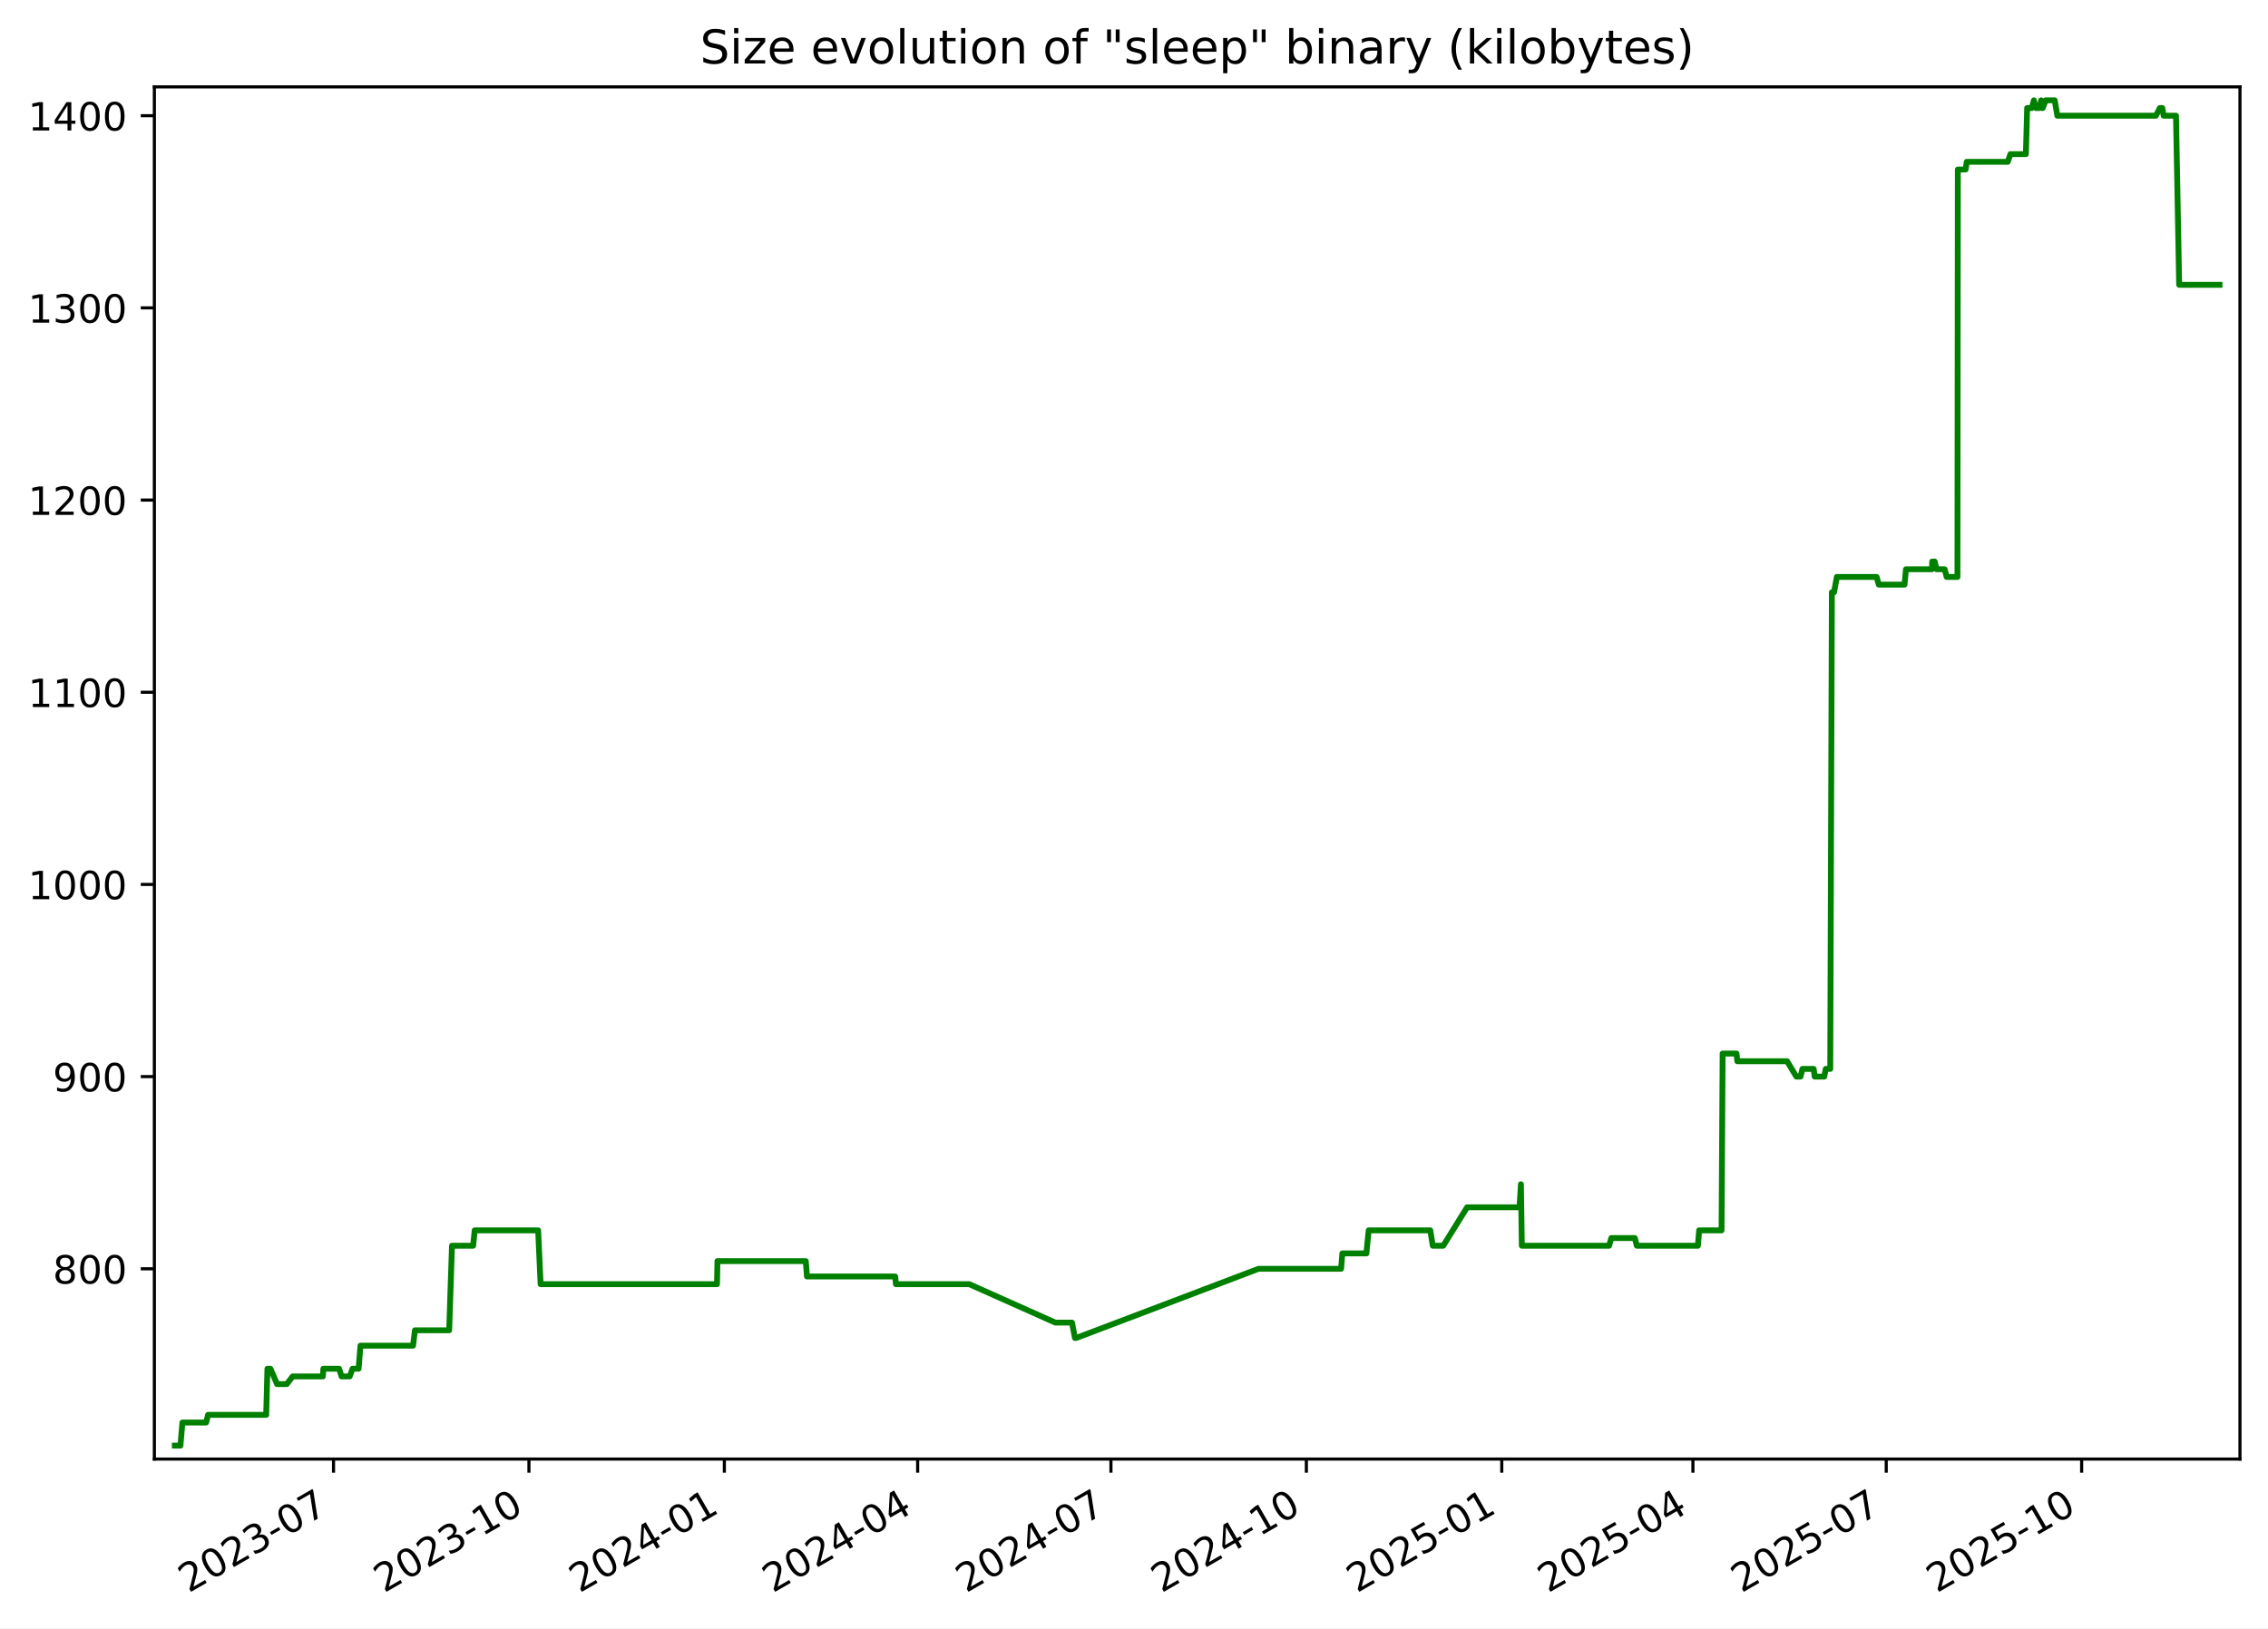
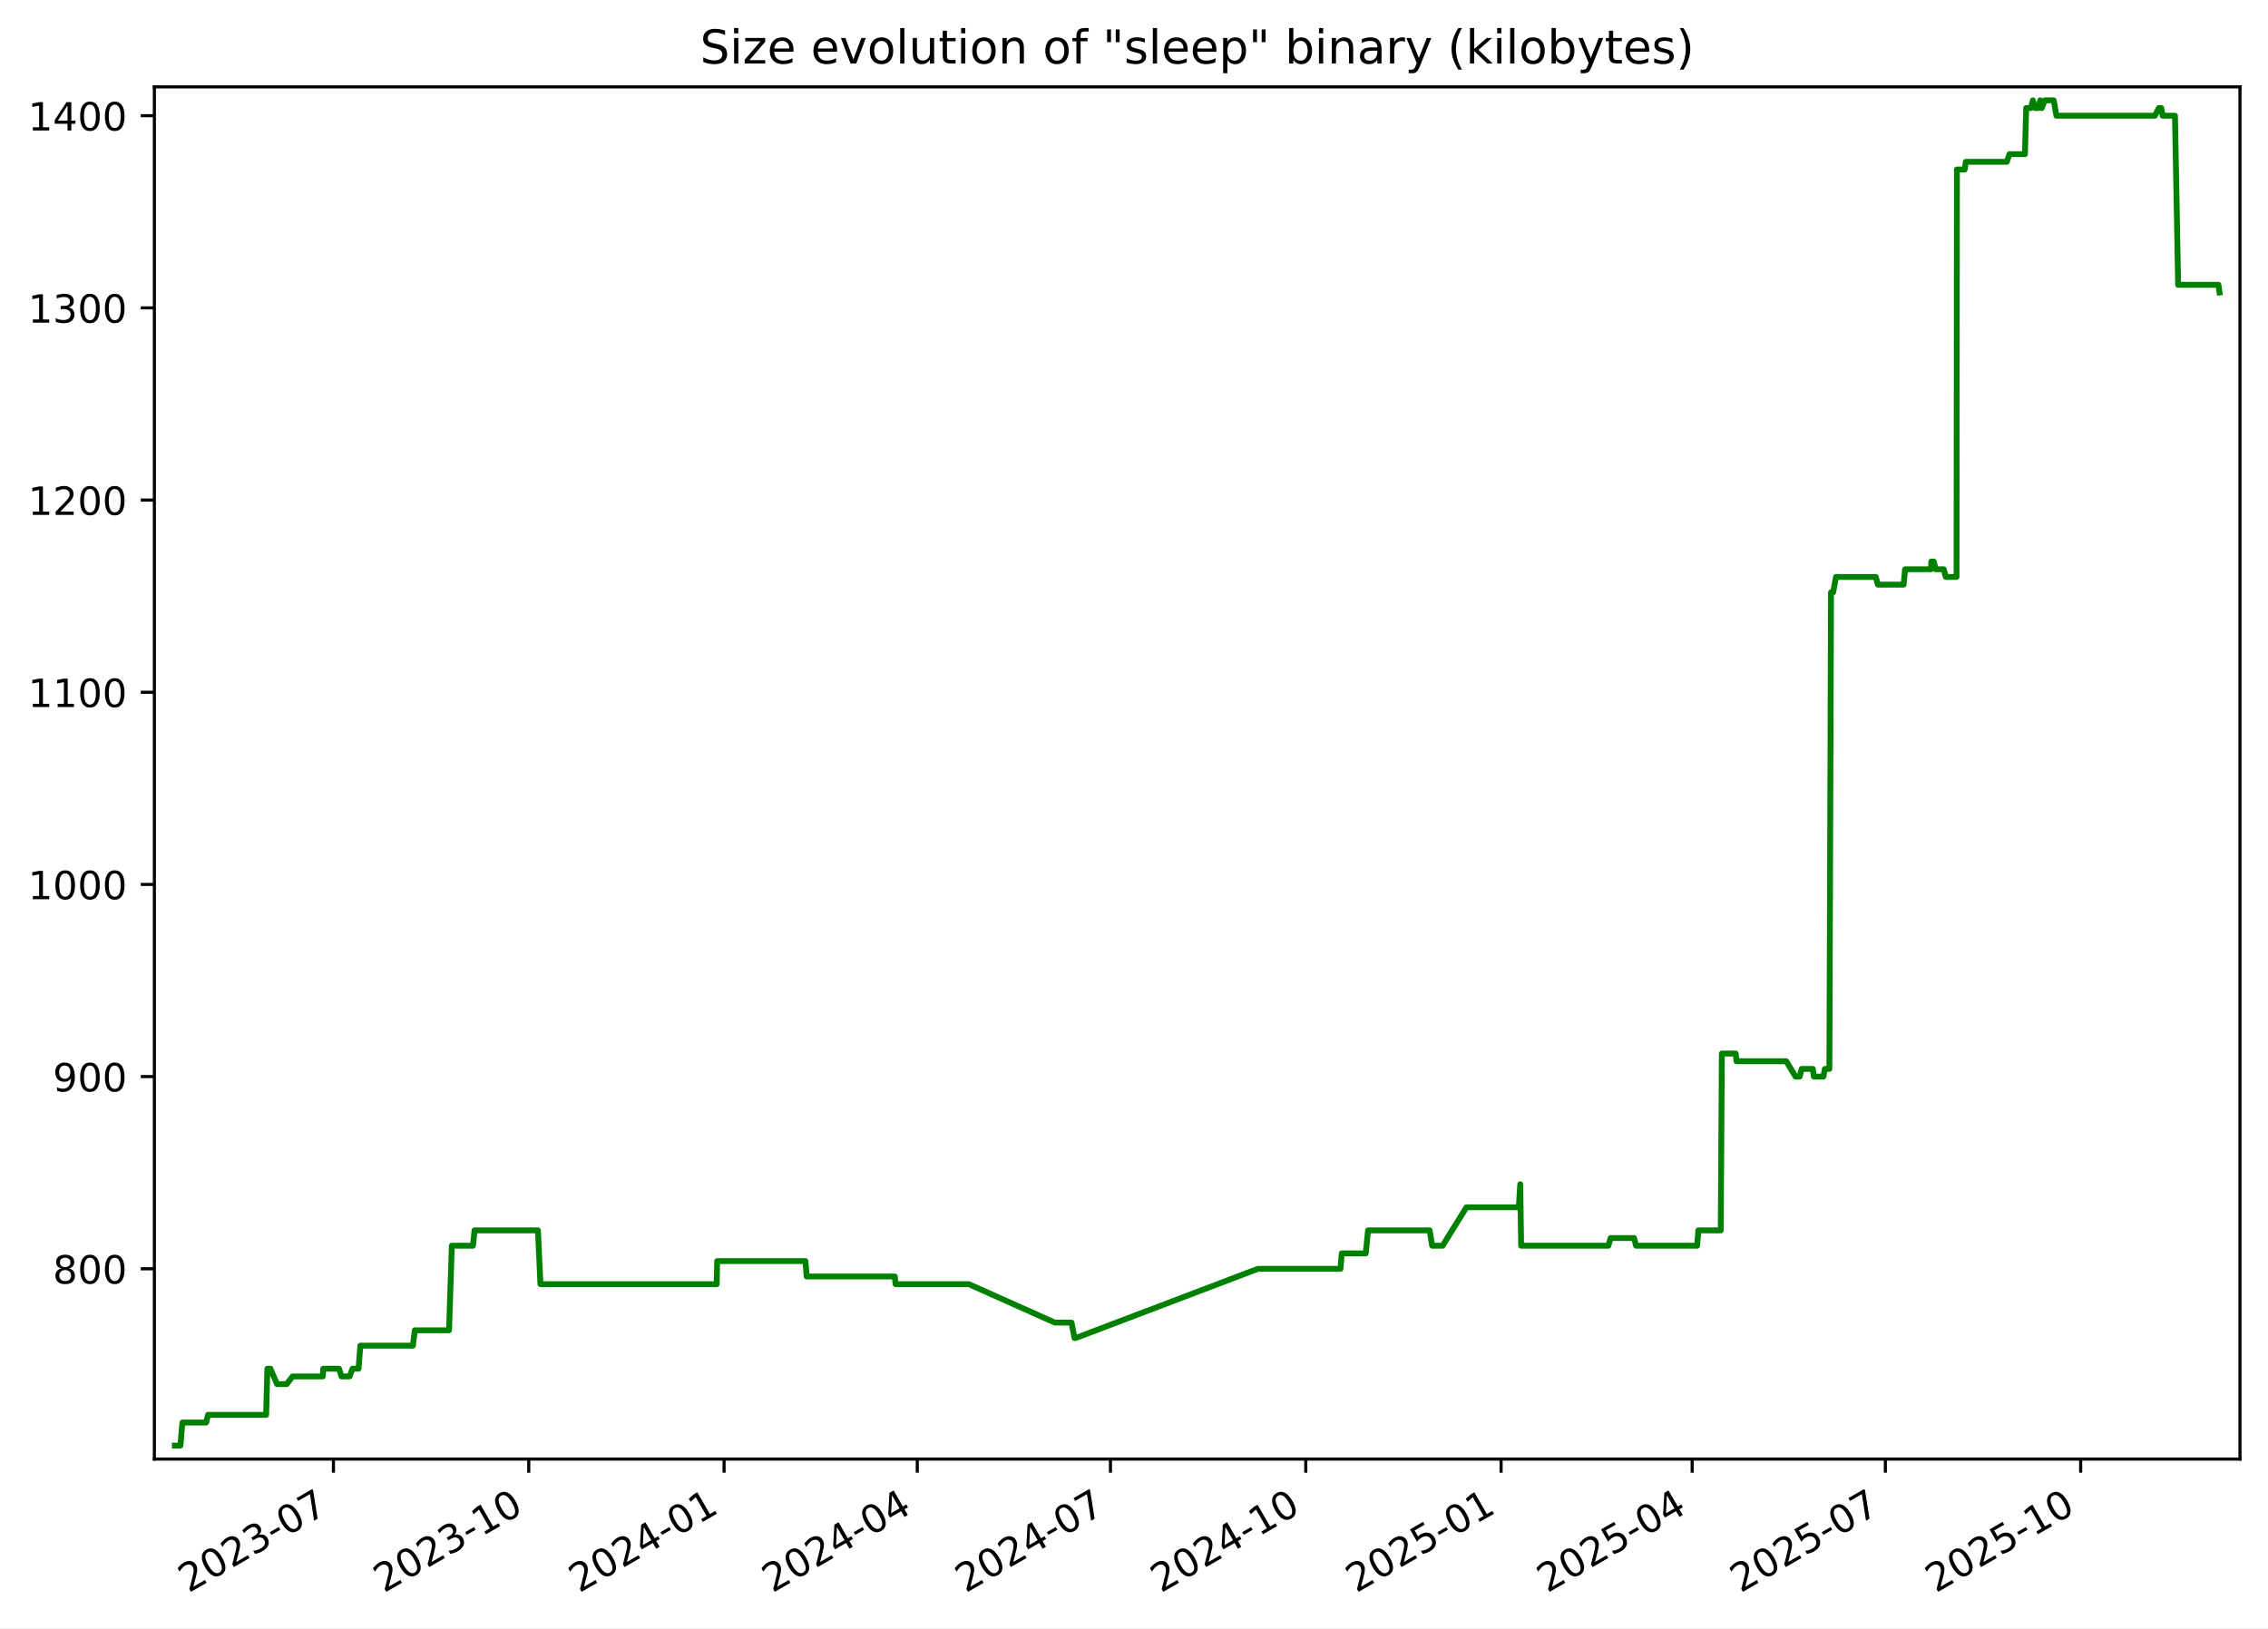
<svg xmlns="http://www.w3.org/2000/svg" xmlns:xlink="http://www.w3.org/1999/xlink" width="582.53pt" height="418.303pt" viewBox="0 0 582.53 418.303" version="1.1">
  <defs>
    <style type="text/css">*{stroke-linejoin: round; stroke-linecap: butt}</style>
  </defs>
  <g id="figure_1">
    <g id="patch_1">
      <path d="M -0 418.303  L 582.53 418.303  L 582.53 0  L -0 0  z " style="fill: #ffffff" />
    </g>
    <g id="axes_1">
      <g id="patch_2">
        <path d="M 39.65 374.83  L 575.33 374.83  L 575.33 22.318  L 39.65 22.318  z " style="fill: #ffffff" />
      </g>
      <g id="matplotlib.axis_1">
        <g id="xtick_1">
          <g id="line2d_1">
            <defs>
-               <path id="m6ef46c3eca" d="M 0 0  L 0 3.5  " style="stroke: #000000; stroke-width: 0.8" />
+               <path id="m13fbb67730" d="M 0 0  L 0 3.5  " style="stroke: #000000; stroke-width: 0.8" />
            </defs>
            <g>
-               <use xlink:href="#m6ef46c3eca" x="85.666" y="374.83" style="stroke: #000000; stroke-width: 0.8" />
+               <use xlink:href="#m13fbb67730" x="85.645" y="374.83" style="stroke: #000000; stroke-width: 0.8" />
            </g>
          </g>
          <g id="text_1">
-             <g transform="translate(48.4416 409.302) rotate(-30) scale(0.1 -0.1)">
+             <g transform="translate(48.42068 409.302) rotate(-30) scale(0.1 -0.1)">
              <defs>
                <path id="DejaVuSans-32" d="M 1228 531  L 3431 531  L 3431 0  L 469 0  L 469 531  Q 828 903 1448 1529  Q 2069 2156 2228 2338  Q 2531 2678 2651 2914  Q 2772 3150 2772 3378  Q 2772 3750 2511 3984  Q 2250 4219 1831 4219  Q 1534 4219 1204 4116  Q 875 4013 500 3803  L 500 4441  Q 881 4594 1212 4672  Q 1544 4750 1819 4750  Q 2544 4750 2975 4387  Q 3406 4025 3406 3419  Q 3406 3131 3298 2873  Q 3191 2616 2906 2266  Q 2828 2175 2409 1742  Q 1991 1309 1228 531  z " transform="scale(0.015625)" />
                <path id="DejaVuSans-30" d="M 2034 4250  Q 1547 4250 1301 3770  Q 1056 3291 1056 2328  Q 1056 1369 1301 889  Q 1547 409 2034 409  Q 2525 409 2770 889  Q 3016 1369 3016 2328  Q 3016 3291 2770 3770  Q 2525 4250 2034 4250  z M 2034 4750  Q 2819 4750 3233 4129  Q 3647 3509 3647 2328  Q 3647 1150 3233 529  Q 2819 -91 2034 -91  Q 1250 -91 836 529  Q 422 1150 422 2328  Q 422 3509 836 4129  Q 1250 4750 2034 4750  z " transform="scale(0.015625)" />
                <path id="DejaVuSans-33" d="M 2597 2516  Q 3050 2419 3304 2112  Q 3559 1806 3559 1356  Q 3559 666 3084 287  Q 2609 -91 1734 -91  Q 1441 -91 1130 -33  Q 819 25 488 141  L 488 750  Q 750 597 1062 519  Q 1375 441 1716 441  Q 2309 441 2620 675  Q 2931 909 2931 1356  Q 2931 1769 2642 2001  Q 2353 2234 1838 2234  L 1294 2234  L 1294 2753  L 1863 2753  Q 2328 2753 2575 2939  Q 2822 3125 2822 3475  Q 2822 3834 2567 4026  Q 2313 4219 1838 4219  Q 1578 4219 1281 4162  Q 984 4106 628 3988  L 628 4550  Q 988 4650 1302 4700  Q 1616 4750 1894 4750  Q 2613 4750 3031 4423  Q 3450 4097 3450 3541  Q 3450 3153 3228 2886  Q 3006 2619 2597 2516  z " transform="scale(0.015625)" />
                <path id="DejaVuSans-2d" d="M 313 2009  L 1997 2009  L 1997 1497  L 313 1497  L 313 2009  z " transform="scale(0.015625)" />
                <path id="DejaVuSans-37" d="M 525 4666  L 3525 4666  L 3525 4397  L 1831 0  L 1172 0  L 2766 4134  L 525 4134  L 525 4666  z " transform="scale(0.015625)" />
              </defs>
              <use xlink:href="#DejaVuSans-32" />
              <use xlink:href="#DejaVuSans-30" x="63.623" />
              <use xlink:href="#DejaVuSans-32" x="127.246" />
              <use xlink:href="#DejaVuSans-33" x="190.869" />
              <use xlink:href="#DejaVuSans-2d" x="254.492" />
              <use xlink:href="#DejaVuSans-30" x="290.576" />
              <use xlink:href="#DejaVuSans-37" x="354.199" />
            </g>
          </g>
        </g>
        <g id="xtick_2">
          <g id="line2d_2">
            <g>
-               <use xlink:href="#m6ef46c3eca" x="135.858" y="374.83" style="stroke: #000000; stroke-width: 0.8" />
+               <use xlink:href="#m13fbb67730" x="135.811" y="374.83" style="stroke: #000000; stroke-width: 0.8" />
            </g>
          </g>
          <g id="text_2">
-             <g transform="translate(98.63323 409.302) rotate(-30) scale(0.1 -0.1)">
+             <g transform="translate(98.58656 409.302) rotate(-30) scale(0.1 -0.1)">
              <defs>
                <path id="DejaVuSans-31" d="M 794 531  L 1825 531  L 1825 4091  L 703 3866  L 703 4441  L 1819 4666  L 2450 4666  L 2450 531  L 3481 531  L 3481 0  L 794 0  L 794 531  z " transform="scale(0.015625)" />
              </defs>
              <use xlink:href="#DejaVuSans-32" />
              <use xlink:href="#DejaVuSans-30" x="63.623" />
              <use xlink:href="#DejaVuSans-32" x="127.246" />
              <use xlink:href="#DejaVuSans-33" x="190.869" />
              <use xlink:href="#DejaVuSans-2d" x="254.492" />
              <use xlink:href="#DejaVuSans-31" x="290.576" />
              <use xlink:href="#DejaVuSans-30" x="354.199" />
            </g>
          </g>
        </g>
        <g id="xtick_3">
          <g id="line2d_3">
            <g>
-               <use xlink:href="#m6ef46c3eca" x="186.05" y="374.83" style="stroke: #000000; stroke-width: 0.8" />
+               <use xlink:href="#m13fbb67730" x="185.977" y="374.83" style="stroke: #000000; stroke-width: 0.8" />
            </g>
          </g>
          <g id="text_3">
-             <g transform="translate(148.8249 409.302) rotate(-30) scale(0.1 -0.1)">
+             <g transform="translate(148.7524 409.302) rotate(-30) scale(0.1 -0.1)">
              <defs>
                <path id="DejaVuSans-34" d="M 2419 4116  L 825 1625  L 2419 1625  L 2419 4116  z M 2253 4666  L 3047 4666  L 3047 1625  L 3713 1625  L 3713 1100  L 3047 1100  L 3047 0  L 2419 0  L 2419 1100  L 313 1100  L 313 1709  L 2253 4666  z " transform="scale(0.015625)" />
              </defs>
              <use xlink:href="#DejaVuSans-32" />
              <use xlink:href="#DejaVuSans-30" x="63.623" />
              <use xlink:href="#DejaVuSans-32" x="127.246" />
              <use xlink:href="#DejaVuSans-34" x="190.869" />
              <use xlink:href="#DejaVuSans-2d" x="254.492" />
              <use xlink:href="#DejaVuSans-30" x="290.576" />
              <use xlink:href="#DejaVuSans-31" x="354.199" />
            </g>
          </g>
        </g>
        <g id="xtick_4">
          <g id="line2d_4">
            <g>
-               <use xlink:href="#m6ef46c3eca" x="235.696" y="374.83" style="stroke: #000000; stroke-width: 0.8" />
+               <use xlink:href="#m13fbb67730" x="235.598" y="374.83" style="stroke: #000000; stroke-width: 0.8" />
            </g>
          </g>
          <g id="text_4">
-             <g transform="translate(198.4709 409.302) rotate(-30) scale(0.1 -0.1)">
+             <g transform="translate(198.373 409.302) rotate(-30) scale(0.1 -0.1)">
              <use xlink:href="#DejaVuSans-32" />
              <use xlink:href="#DejaVuSans-30" x="63.623" />
              <use xlink:href="#DejaVuSans-32" x="127.246" />
              <use xlink:href="#DejaVuSans-34" x="190.869" />
              <use xlink:href="#DejaVuSans-2d" x="254.492" />
              <use xlink:href="#DejaVuSans-30" x="290.576" />
              <use xlink:href="#DejaVuSans-34" x="354.199" />
            </g>
          </g>
        </g>
        <g id="xtick_5">
          <g id="line2d_5">
            <g>
-               <use xlink:href="#m6ef46c3eca" x="285.342" y="374.83" style="stroke: #000000; stroke-width: 0.8" />
+               <use xlink:href="#m13fbb67730" x="285.218" y="374.83" style="stroke: #000000; stroke-width: 0.8" />
            </g>
          </g>
          <g id="text_5">
-             <g transform="translate(248.117 409.302) rotate(-30) scale(0.1 -0.1)">
+             <g transform="translate(247.9936 409.302) rotate(-30) scale(0.1 -0.1)">
              <use xlink:href="#DejaVuSans-32" />
              <use xlink:href="#DejaVuSans-30" x="63.623" />
              <use xlink:href="#DejaVuSans-32" x="127.246" />
              <use xlink:href="#DejaVuSans-34" x="190.869" />
              <use xlink:href="#DejaVuSans-2d" x="254.492" />
              <use xlink:href="#DejaVuSans-30" x="290.576" />
              <use xlink:href="#DejaVuSans-37" x="354.199" />
            </g>
          </g>
        </g>
        <g id="xtick_6">
          <g id="line2d_6">
            <g>
-               <use xlink:href="#m6ef46c3eca" x="335.533" y="374.83" style="stroke: #000000; stroke-width: 0.8" />
+               <use xlink:href="#m13fbb67730" x="335.384" y="374.83" style="stroke: #000000; stroke-width: 0.8" />
            </g>
          </g>
          <g id="text_6">
-             <g transform="translate(298.3087 409.302) rotate(-30) scale(0.1 -0.1)">
+             <g transform="translate(298.1595 409.302) rotate(-30) scale(0.1 -0.1)">
              <use xlink:href="#DejaVuSans-32" />
              <use xlink:href="#DejaVuSans-30" x="63.623" />
              <use xlink:href="#DejaVuSans-32" x="127.246" />
              <use xlink:href="#DejaVuSans-34" x="190.869" />
              <use xlink:href="#DejaVuSans-2d" x="254.492" />
              <use xlink:href="#DejaVuSans-31" x="290.576" />
              <use xlink:href="#DejaVuSans-30" x="354.199" />
            </g>
          </g>
        </g>
        <g id="xtick_7">
          <g id="line2d_7">
            <g>
-               <use xlink:href="#m6ef46c3eca" x="385.725" y="374.83" style="stroke: #000000; stroke-width: 0.8" />
+               <use xlink:href="#m13fbb67730" x="385.55" y="374.83" style="stroke: #000000; stroke-width: 0.8" />
            </g>
          </g>
          <g id="text_7">
-             <g transform="translate(348.5003 409.302) rotate(-30) scale(0.1 -0.1)">
+             <g transform="translate(348.3254 409.302) rotate(-30) scale(0.1 -0.1)">
              <defs>
                <path id="DejaVuSans-35" d="M 691 4666  L 3169 4666  L 3169 4134  L 1269 4134  L 1269 2991  Q 1406 3038 1543 3061  Q 1681 3084 1819 3084  Q 2600 3084 3056 2656  Q 3513 2228 3513 1497  Q 3513 744 3044 326  Q 2575 -91 1722 -91  Q 1428 -91 1123 -41  Q 819 9 494 109  L 494 744  Q 775 591 1075 516  Q 1375 441 1709 441  Q 2250 441 2565 725  Q 2881 1009 2881 1497  Q 2881 1984 2565 2268  Q 2250 2553 1709 2553  Q 1456 2553 1204 2497  Q 953 2441 691 2322  L 691 4666  z " transform="scale(0.015625)" />
              </defs>
              <use xlink:href="#DejaVuSans-32" />
              <use xlink:href="#DejaVuSans-30" x="63.623" />
              <use xlink:href="#DejaVuSans-32" x="127.246" />
              <use xlink:href="#DejaVuSans-35" x="190.869" />
              <use xlink:href="#DejaVuSans-2d" x="254.492" />
              <use xlink:href="#DejaVuSans-30" x="290.576" />
              <use xlink:href="#DejaVuSans-31" x="354.199" />
            </g>
          </g>
        </g>
        <g id="xtick_8">
          <g id="line2d_8">
            <g>
-               <use xlink:href="#m6ef46c3eca" x="434.826" y="374.83" style="stroke: #000000; stroke-width: 0.8" />
+               <use xlink:href="#m13fbb67730" x="434.626" y="374.83" style="stroke: #000000; stroke-width: 0.8" />
            </g>
          </g>
          <g id="text_8">
-             <g transform="translate(397.6008 409.302) rotate(-30) scale(0.1 -0.1)">
+             <g transform="translate(397.4007 409.302) rotate(-30) scale(0.1 -0.1)">
              <use xlink:href="#DejaVuSans-32" />
              <use xlink:href="#DejaVuSans-30" x="63.623" />
              <use xlink:href="#DejaVuSans-32" x="127.246" />
              <use xlink:href="#DejaVuSans-35" x="190.869" />
              <use xlink:href="#DejaVuSans-2d" x="254.492" />
              <use xlink:href="#DejaVuSans-30" x="290.576" />
              <use xlink:href="#DejaVuSans-34" x="354.199" />
            </g>
          </g>
        </g>
        <g id="xtick_9">
          <g id="line2d_9">
            <g>
-               <use xlink:href="#m6ef46c3eca" x="484.472" y="374.83" style="stroke: #000000; stroke-width: 0.8" />
+               <use xlink:href="#m13fbb67730" x="484.246" y="374.83" style="stroke: #000000; stroke-width: 0.8" />
            </g>
          </g>
          <g id="text_9">
-             <g transform="translate(447.2469 409.302) rotate(-30) scale(0.1 -0.1)">
+             <g transform="translate(447.0213 409.302) rotate(-30) scale(0.1 -0.1)">
              <use xlink:href="#DejaVuSans-32" />
              <use xlink:href="#DejaVuSans-30" x="63.623" />
              <use xlink:href="#DejaVuSans-32" x="127.246" />
              <use xlink:href="#DejaVuSans-35" x="190.869" />
              <use xlink:href="#DejaVuSans-2d" x="254.492" />
              <use xlink:href="#DejaVuSans-30" x="290.576" />
              <use xlink:href="#DejaVuSans-37" x="354.199" />
            </g>
          </g>
        </g>
        <g id="xtick_10">
          <g id="line2d_10">
            <g>
-               <use xlink:href="#m6ef46c3eca" x="534.663" y="374.83" style="stroke: #000000; stroke-width: 0.8" />
+               <use xlink:href="#m13fbb67730" x="534.412" y="374.83" style="stroke: #000000; stroke-width: 0.8" />
            </g>
          </g>
          <g id="text_10">
-             <g transform="translate(497.4385 409.302) rotate(-30) scale(0.1 -0.1)">
+             <g transform="translate(497.1872 409.302) rotate(-30) scale(0.1 -0.1)">
              <use xlink:href="#DejaVuSans-32" />
              <use xlink:href="#DejaVuSans-30" x="63.623" />
              <use xlink:href="#DejaVuSans-32" x="127.246" />
              <use xlink:href="#DejaVuSans-35" x="190.869" />
              <use xlink:href="#DejaVuSans-2d" x="254.492" />
              <use xlink:href="#DejaVuSans-31" x="290.576" />
              <use xlink:href="#DejaVuSans-30" x="354.199" />
            </g>
          </g>
        </g>
      </g>
      <g id="matplotlib.axis_2">
        <g id="ytick_1">
          <g id="line2d_11">
            <defs>
-               <path id="m89d70929d3" d="M 0 0  L -3.5 0  " style="stroke: #000000; stroke-width: 0.8" />
+               <path id="mdae2f6e51b" d="M 0 0  L -3.5 0  " style="stroke: #000000; stroke-width: 0.8" />
            </defs>
            <g>
-               <use xlink:href="#m89d70929d3" x="39.65" y="325.952" style="stroke: #000000; stroke-width: 0.8" />
+               <use xlink:href="#mdae2f6e51b" x="39.65" y="325.952" style="stroke: #000000; stroke-width: 0.8" />
            </g>
          </g>
          <g id="text_11">
            <g transform="translate(13.5625 329.7516) scale(0.1 -0.1)">
              <defs>
                <path id="DejaVuSans-38" d="M 2034 2216  Q 1584 2216 1326 1975  Q 1069 1734 1069 1313  Q 1069 891 1326 650  Q 1584 409 2034 409  Q 2484 409 2743 651  Q 3003 894 3003 1313  Q 3003 1734 2745 1975  Q 2488 2216 2034 2216  z M 1403 2484  Q 997 2584 770 2862  Q 544 3141 544 3541  Q 544 4100 942 4425  Q 1341 4750 2034 4750  Q 2731 4750 3128 4425  Q 3525 4100 3525 3541  Q 3525 3141 3298 2862  Q 3072 2584 2669 2484  Q 3125 2378 3379 2068  Q 3634 1759 3634 1313  Q 3634 634 3220 271  Q 2806 -91 2034 -91  Q 1263 -91 848 271  Q 434 634 434 1313  Q 434 1759 690 2068  Q 947 2378 1403 2484  z M 1172 3481  Q 1172 3119 1398 2916  Q 1625 2713 2034 2713  Q 2441 2713 2670 2916  Q 2900 3119 2900 3481  Q 2900 3844 2670 4047  Q 2441 4250 2034 4250  Q 1625 4250 1398 4047  Q 1172 3844 1172 3481  z " transform="scale(0.015625)" />
              </defs>
              <use xlink:href="#DejaVuSans-38" />
              <use xlink:href="#DejaVuSans-30" x="63.623" />
              <use xlink:href="#DejaVuSans-30" x="127.246" />
            </g>
          </g>
        </g>
        <g id="ytick_2">
          <g id="line2d_12">
            <g>
-               <use xlink:href="#m89d70929d3" x="39.65" y="276.581" style="stroke: #000000; stroke-width: 0.8" />
+               <use xlink:href="#mdae2f6e51b" x="39.65" y="276.581" style="stroke: #000000; stroke-width: 0.8" />
            </g>
          </g>
          <g id="text_12">
            <g transform="translate(13.5625 280.3802) scale(0.1 -0.1)">
              <defs>
                <path id="DejaVuSans-39" d="M 703 97  L 703 672  Q 941 559 1184 500  Q 1428 441 1663 441  Q 2288 441 2617 861  Q 2947 1281 2994 2138  Q 2813 1869 2534 1725  Q 2256 1581 1919 1581  Q 1219 1581 811 2004  Q 403 2428 403 3163  Q 403 3881 828 4315  Q 1253 4750 1959 4750  Q 2769 4750 3195 4129  Q 3622 3509 3622 2328  Q 3622 1225 3098 567  Q 2575 -91 1691 -91  Q 1453 -91 1209 -44  Q 966 3 703 97  z M 1959 2075  Q 2384 2075 2632 2365  Q 2881 2656 2881 3163  Q 2881 3666 2632 3958  Q 2384 4250 1959 4250  Q 1534 4250 1286 3958  Q 1038 3666 1038 3163  Q 1038 2656 1286 2365  Q 1534 2075 1959 2075  z " transform="scale(0.015625)" />
              </defs>
              <use xlink:href="#DejaVuSans-39" />
              <use xlink:href="#DejaVuSans-30" x="63.623" />
              <use xlink:href="#DejaVuSans-30" x="127.246" />
            </g>
          </g>
        </g>
        <g id="ytick_3">
          <g id="line2d_13">
            <g>
-               <use xlink:href="#m89d70929d3" x="39.65" y="227.21" style="stroke: #000000; stroke-width: 0.8" />
+               <use xlink:href="#mdae2f6e51b" x="39.65" y="227.21" style="stroke: #000000; stroke-width: 0.8" />
            </g>
          </g>
          <g id="text_13">
            <g transform="translate(7.2 231.0088) scale(0.1 -0.1)">
              <use xlink:href="#DejaVuSans-31" />
              <use xlink:href="#DejaVuSans-30" x="63.623" />
              <use xlink:href="#DejaVuSans-30" x="127.246" />
              <use xlink:href="#DejaVuSans-30" x="190.869" />
            </g>
          </g>
        </g>
        <g id="ytick_4">
          <g id="line2d_14">
            <g>
-               <use xlink:href="#m89d70929d3" x="39.65" y="177.838" style="stroke: #000000; stroke-width: 0.8" />
+               <use xlink:href="#mdae2f6e51b" x="39.65" y="177.838" style="stroke: #000000; stroke-width: 0.8" />
            </g>
          </g>
          <g id="text_14">
            <g transform="translate(7.2 181.6373) scale(0.1 -0.1)">
              <use xlink:href="#DejaVuSans-31" />
              <use xlink:href="#DejaVuSans-31" x="63.623" />
              <use xlink:href="#DejaVuSans-30" x="127.246" />
              <use xlink:href="#DejaVuSans-30" x="190.869" />
            </g>
          </g>
        </g>
        <g id="ytick_5">
          <g id="line2d_15">
            <g>
-               <use xlink:href="#m89d70929d3" x="39.65" y="128.467" style="stroke: #000000; stroke-width: 0.8" />
+               <use xlink:href="#mdae2f6e51b" x="39.65" y="128.467" style="stroke: #000000; stroke-width: 0.8" />
            </g>
          </g>
          <g id="text_15">
            <g transform="translate(7.2 132.2659) scale(0.1 -0.1)">
              <use xlink:href="#DejaVuSans-31" />
              <use xlink:href="#DejaVuSans-32" x="63.623" />
              <use xlink:href="#DejaVuSans-30" x="127.246" />
              <use xlink:href="#DejaVuSans-30" x="190.869" />
            </g>
          </g>
        </g>
        <g id="ytick_6">
          <g id="line2d_16">
            <g>
-               <use xlink:href="#m89d70929d3" x="39.65" y="79.095" style="stroke: #000000; stroke-width: 0.8" />
+               <use xlink:href="#mdae2f6e51b" x="39.65" y="79.095" style="stroke: #000000; stroke-width: 0.8" />
            </g>
          </g>
          <g id="text_16">
            <g transform="translate(7.2 82.89449) scale(0.1 -0.1)">
              <use xlink:href="#DejaVuSans-31" />
              <use xlink:href="#DejaVuSans-33" x="63.623" />
              <use xlink:href="#DejaVuSans-30" x="127.246" />
              <use xlink:href="#DejaVuSans-30" x="190.869" />
            </g>
          </g>
        </g>
        <g id="ytick_7">
          <g id="line2d_17">
            <g>
-               <use xlink:href="#m89d70929d3" x="39.65" y="29.724" style="stroke: #000000; stroke-width: 0.8" />
+               <use xlink:href="#mdae2f6e51b" x="39.65" y="29.724" style="stroke: #000000; stroke-width: 0.8" />
            </g>
          </g>
          <g id="text_17">
            <g transform="translate(7.2 33.52306) scale(0.1 -0.1)">
              <use xlink:href="#DejaVuSans-31" />
              <use xlink:href="#DejaVuSans-34" x="63.623" />
              <use xlink:href="#DejaVuSans-30" x="127.246" />
              <use xlink:href="#DejaVuSans-30" x="190.869" />
            </g>
          </g>
        </g>
      </g>
      <g id="line2d_18">
-         <path d="M 44.902 371.374  L 46.346 371.374  L 46.851 365.45  L 52.948 365.45  L 53.439 363.475  L 68.368 363.475  L 68.688 351.626  L 69.467 351.626  L 71.168 355.575  L 73.653 355.575  L 75.168 353.6  L 82.925 353.6  L 83.049 351.626  L 87.096 351.626  L 87.729 353.6  L 89.82 353.6  L 90.552 351.626  L 92.109 351.626  L 92.584 345.701  L 106.092 345.701  L 106.572 341.751  L 115.371 341.751  L 116.09 320.028  L 121.526 320.028  L 121.927 316.078  L 138.221 316.078  L 138.853 329.902  L 184.156 329.902  L 184.274 323.978  L 206.964 323.978  L 207.27 327.927  L 229.923 327.927  L 230.117 329.902  L 248.943 329.902  L 271.054 339.776  L 275.334 339.776  L 276.102 343.726  L 276.434 343.726  L 323.25 325.952  L 344.457 325.952  L 344.775 322.003  L 350.95 322.003  L 351.54 316.078  L 367.368 316.078  L 368.008 320.028  L 370.695 320.028  L 376.822 310.154  L 390.284 310.154  L 390.647 304.229  L 390.876 320.028  L 413.291 320.028  L 413.864 318.053  L 419.898 318.053  L 420.411 320.028  L 436.102 320.028  L 436.423 316.078  L 442.178 316.078  L 442.455 270.656  L 446.019 270.656  L 446.225 272.631  L 459.006 272.631  L 461.39 276.581  L 462.453 276.581  L 462.955 274.606  L 465.835 274.606  L 466.097 276.581  L 468.544 276.581  L 468.939 274.606  L 470.097 274.606  L 470.511 152.165  L 471.062 152.165  L 471.79 148.215  L 482.001 148.215  L 482.559 150.19  L 489.17 150.19  L 489.545 146.24  L 496.229 146.24  L 496.28 144.266  L 496.917 144.266  L 497.406 146.24  L 499.482 146.24  L 499.998 148.215  L 502.768 148.215  L 502.866 43.548  L 504.863 43.548  L 505.151 41.573  L 515.691 41.573  L 516.371 39.598  L 520.344 39.598  L 520.668 27.749  L 521.874 27.749  L 522.393 25.774  L 522.927 27.749  L 523.875 27.749  L 524.256 25.774  L 524.506 27.749  L 524.671 27.749  L 525.433 25.774  L 527.748 25.774  L 528.425 29.724  L 553.739 29.724  L 554.752 27.749  L 555.381 27.749  L 555.723 29.724  L 558.899 29.724  L 559.715 73.171  L 570.078 73.171  L 570.078 73.171  " clip-path="url(#pde80d7b02b)" style="fill: none; stroke: #008000; stroke-width: 1.5; stroke-linecap: square" />
+         <path d="M 44.902 371.374  L 46.345 371.374  L 46.85 365.45  L 52.944 365.45  L 53.435 363.475  L 68.356 363.475  L 68.675 351.626  L 69.455 351.626  L 71.154 355.575  L 73.638 355.575  L 75.152 353.6  L 82.906 353.6  L 83.03 351.626  L 87.075 351.626  L 87.707 353.6  L 89.797 353.6  L 90.528 351.626  L 92.085 351.626  L 92.56 345.701  L 106.061 345.701  L 106.54 341.751  L 115.335 341.751  L 116.053 320.028  L 121.487 320.028  L 121.887 316.078  L 138.173 316.078  L 138.805 329.902  L 184.085 329.902  L 184.203 323.978  L 206.881 323.978  L 207.187 327.927  L 229.828 327.927  L 230.022 329.902  L 248.838 329.902  L 270.938 339.776  L 275.216 339.776  L 275.984 343.726  L 276.316 343.726  L 323.107 325.952  L 344.303 325.952  L 344.621 322.003  L 350.793 322.003  L 351.383 316.078  L 367.203 316.078  L 367.843 320.028  L 370.527 320.028  L 376.652 310.154  L 390.106 310.154  L 390.47 304.229  L 390.699 320.028  L 413.102 320.028  L 413.675 318.053  L 419.705 318.053  L 420.218 320.028  L 435.901 320.028  L 436.222 316.078  L 441.974 316.078  L 442.251 270.656  L 445.814 270.656  L 446.019 272.631  L 458.794 272.631  L 461.177 276.581  L 462.239 276.581  L 462.74 274.606  L 465.619 274.606  L 465.881 276.581  L 468.326 276.581  L 468.721 274.606  L 469.878 274.606  L 470.292 152.165  L 470.843 152.165  L 471.571 148.215  L 481.777 148.215  L 482.334 150.19  L 488.942 150.19  L 489.317 146.24  L 495.997 146.24  L 496.049 144.266  L 496.685 144.266  L 497.174 146.24  L 499.249 146.24  L 499.764 148.215  L 502.533 148.215  L 502.631 43.548  L 504.627 43.548  L 504.915 41.573  L 515.449 41.573  L 516.13 39.598  L 520.1 39.598  L 520.424 27.749  L 521.63 27.749  L 522.148 25.774  L 522.682 27.749  L 523.629 27.749  L 524.01 25.774  L 524.26 27.749  L 524.424 27.749  L 525.186 25.774  L 527.5 25.774  L 528.177 29.724  L 553.478 29.724  L 554.491 27.749  L 555.119 27.749  L 555.461 29.724  L 558.635 29.724  L 559.451 73.171  L 569.809 73.171  L 570.078 75.146  L 570.078 75.146  " clip-path="url(#pb602732dbe)" style="fill: none; stroke: #008000; stroke-width: 1.5; stroke-linecap: square" />
      </g>
      <g id="patch_3">
        <path d="M 39.65 374.83  L 39.65 22.318  " style="fill: none; stroke: #000000; stroke-width: 0.8; stroke-linejoin: miter; stroke-linecap: square" />
      </g>
      <g id="patch_4">
        <path d="M 575.33 374.83  L 575.33 22.318  " style="fill: none; stroke: #000000; stroke-width: 0.8; stroke-linejoin: miter; stroke-linecap: square" />
      </g>
      <g id="patch_5">
        <path d="M 39.65 374.83  L 575.33 374.83  " style="fill: none; stroke: #000000; stroke-width: 0.8; stroke-linejoin: miter; stroke-linecap: square" />
      </g>
      <g id="patch_6">
        <path d="M 39.65 22.318  L 575.33 22.318  " style="fill: none; stroke: #000000; stroke-width: 0.8; stroke-linejoin: miter; stroke-linecap: square" />
      </g>
      <g id="text_18">
        <g transform="translate(179.8091 16.31812) scale(0.12 -0.12)">
          <defs>
            <path id="DejaVuSans-53" d="M 3425 4513  L 3425 3897  Q 3066 4069 2747 4153  Q 2428 4238 2131 4238  Q 1616 4238 1336 4038  Q 1056 3838 1056 3469  Q 1056 3159 1242 3001  Q 1428 2844 1947 2747  L 2328 2669  Q 3034 2534 3370 2195  Q 3706 1856 3706 1288  Q 3706 609 3251 259  Q 2797 -91 1919 -91  Q 1588 -91 1214 -16  Q 841 59 441 206  L 441 856  Q 825 641 1194 531  Q 1563 422 1919 422  Q 2459 422 2753 634  Q 3047 847 3047 1241  Q 3047 1584 2836 1778  Q 2625 1972 2144 2069  L 1759 2144  Q 1053 2284 737 2584  Q 422 2884 422 3419  Q 422 4038 858 4394  Q 1294 4750 2059 4750  Q 2388 4750 2728 4690  Q 3069 4631 3425 4513  z " transform="scale(0.015625)" />
            <path id="DejaVuSans-69" d="M 603 3500  L 1178 3500  L 1178 0  L 603 0  L 603 3500  z M 603 4863  L 1178 4863  L 1178 4134  L 603 4134  L 603 4863  z " transform="scale(0.015625)" />
            <path id="DejaVuSans-7a" d="M 353 3500  L 3084 3500  L 3084 2975  L 922 459  L 3084 459  L 3084 0  L 275 0  L 275 525  L 2438 3041  L 353 3041  L 353 3500  z " transform="scale(0.015625)" />
            <path id="DejaVuSans-65" d="M 3597 1894  L 3597 1613  L 953 1613  Q 991 1019 1311 708  Q 1631 397 2203 397  Q 2534 397 2845 478  Q 3156 559 3463 722  L 3463 178  Q 3153 47 2828 -22  Q 2503 -91 2169 -91  Q 1331 -91 842 396  Q 353 884 353 1716  Q 353 2575 817 3079  Q 1281 3584 2069 3584  Q 2775 3584 3186 3129  Q 3597 2675 3597 1894  z M 3022 2063  Q 3016 2534 2758 2815  Q 2500 3097 2075 3097  Q 1594 3097 1305 2825  Q 1016 2553 972 2059  L 3022 2063  z " transform="scale(0.015625)" />
            <path id="DejaVuSans-20" transform="scale(0.015625)" />
            <path id="DejaVuSans-76" d="M 191 3500  L 800 3500  L 1894 563  L 2988 3500  L 3597 3500  L 2284 0  L 1503 0  L 191 3500  z " transform="scale(0.015625)" />
            <path id="DejaVuSans-6f" d="M 1959 3097  Q 1497 3097 1228 2736  Q 959 2375 959 1747  Q 959 1119 1226 758  Q 1494 397 1959 397  Q 2419 397 2687 759  Q 2956 1122 2956 1747  Q 2956 2369 2687 2733  Q 2419 3097 1959 3097  z M 1959 3584  Q 2709 3584 3137 3096  Q 3566 2609 3566 1747  Q 3566 888 3137 398  Q 2709 -91 1959 -91  Q 1206 -91 779 398  Q 353 888 353 1747  Q 353 2609 779 3096  Q 1206 3584 1959 3584  z " transform="scale(0.015625)" />
            <path id="DejaVuSans-6c" d="M 603 4863  L 1178 4863  L 1178 0  L 603 0  L 603 4863  z " transform="scale(0.015625)" />
            <path id="DejaVuSans-75" d="M 544 1381  L 544 3500  L 1119 3500  L 1119 1403  Q 1119 906 1312 657  Q 1506 409 1894 409  Q 2359 409 2629 706  Q 2900 1003 2900 1516  L 2900 3500  L 3475 3500  L 3475 0  L 2900 0  L 2900 538  Q 2691 219 2414 64  Q 2138 -91 1772 -91  Q 1169 -91 856 284  Q 544 659 544 1381  z M 1991 3584  L 1991 3584  z " transform="scale(0.015625)" />
            <path id="DejaVuSans-74" d="M 1172 4494  L 1172 3500  L 2356 3500  L 2356 3053  L 1172 3053  L 1172 1153  Q 1172 725 1289 603  Q 1406 481 1766 481  L 2356 481  L 2356 0  L 1766 0  Q 1100 0 847 248  Q 594 497 594 1153  L 594 3053  L 172 3053  L 172 3500  L 594 3500  L 594 4494  L 1172 4494  z " transform="scale(0.015625)" />
            <path id="DejaVuSans-6e" d="M 3513 2113  L 3513 0  L 2938 0  L 2938 2094  Q 2938 2591 2744 2837  Q 2550 3084 2163 3084  Q 1697 3084 1428 2787  Q 1159 2491 1159 1978  L 1159 0  L 581 0  L 581 3500  L 1159 3500  L 1159 2956  Q 1366 3272 1645 3428  Q 1925 3584 2291 3584  Q 2894 3584 3203 3211  Q 3513 2838 3513 2113  z " transform="scale(0.015625)" />
            <path id="DejaVuSans-66" d="M 2375 4863  L 2375 4384  L 1825 4384  Q 1516 4384 1395 4259  Q 1275 4134 1275 3809  L 1275 3500  L 2222 3500  L 2222 3053  L 1275 3053  L 1275 0  L 697 0  L 697 3053  L 147 3053  L 147 3500  L 697 3500  L 697 3744  Q 697 4328 969 4595  Q 1241 4863 1831 4863  L 2375 4863  z " transform="scale(0.015625)" />
            <path id="DejaVuSans-22" d="M 1147 4666  L 1147 2931  L 616 2931  L 616 4666  L 1147 4666  z M 2328 4666  L 2328 2931  L 1797 2931  L 1797 4666  L 2328 4666  z " transform="scale(0.015625)" />
            <path id="DejaVuSans-73" d="M 2834 3397  L 2834 2853  Q 2591 2978 2328 3040  Q 2066 3103 1784 3103  Q 1356 3103 1142 2972  Q 928 2841 928 2578  Q 928 2378 1081 2264  Q 1234 2150 1697 2047  L 1894 2003  Q 2506 1872 2764 1633  Q 3022 1394 3022 966  Q 3022 478 2636 193  Q 2250 -91 1575 -91  Q 1294 -91 989 -36  Q 684 19 347 128  L 347 722  Q 666 556 975 473  Q 1284 391 1588 391  Q 1994 391 2212 530  Q 2431 669 2431 922  Q 2431 1156 2273 1281  Q 2116 1406 1581 1522  L 1381 1569  Q 847 1681 609 1914  Q 372 2147 372 2553  Q 372 3047 722 3315  Q 1072 3584 1716 3584  Q 2034 3584 2315 3537  Q 2597 3491 2834 3397  z " transform="scale(0.015625)" />
            <path id="DejaVuSans-70" d="M 1159 525  L 1159 -1331  L 581 -1331  L 581 3500  L 1159 3500  L 1159 2969  Q 1341 3281 1617 3432  Q 1894 3584 2278 3584  Q 2916 3584 3314 3078  Q 3713 2572 3713 1747  Q 3713 922 3314 415  Q 2916 -91 2278 -91  Q 1894 -91 1617 61  Q 1341 213 1159 525  z M 3116 1747  Q 3116 2381 2855 2742  Q 2594 3103 2138 3103  Q 1681 3103 1420 2742  Q 1159 2381 1159 1747  Q 1159 1113 1420 752  Q 1681 391 2138 391  Q 2594 391 2855 752  Q 3116 1113 3116 1747  z " transform="scale(0.015625)" />
            <path id="DejaVuSans-62" d="M 3116 1747  Q 3116 2381 2855 2742  Q 2594 3103 2138 3103  Q 1681 3103 1420 2742  Q 1159 2381 1159 1747  Q 1159 1113 1420 752  Q 1681 391 2138 391  Q 2594 391 2855 752  Q 3116 1113 3116 1747  z M 1159 2969  Q 1341 3281 1617 3432  Q 1894 3584 2278 3584  Q 2916 3584 3314 3078  Q 3713 2572 3713 1747  Q 3713 922 3314 415  Q 2916 -91 2278 -91  Q 1894 -91 1617 61  Q 1341 213 1159 525  L 1159 0  L 581 0  L 581 4863  L 1159 4863  L 1159 2969  z " transform="scale(0.015625)" />
            <path id="DejaVuSans-61" d="M 2194 1759  Q 1497 1759 1228 1600  Q 959 1441 959 1056  Q 959 750 1161 570  Q 1363 391 1709 391  Q 2188 391 2477 730  Q 2766 1069 2766 1631  L 2766 1759  L 2194 1759  z M 3341 1997  L 3341 0  L 2766 0  L 2766 531  Q 2569 213 2275 61  Q 1981 -91 1556 -91  Q 1019 -91 701 211  Q 384 513 384 1019  Q 384 1609 779 1909  Q 1175 2209 1959 2209  L 2766 2209  L 2766 2266  Q 2766 2663 2505 2880  Q 2244 3097 1772 3097  Q 1472 3097 1187 3025  Q 903 2953 641 2809  L 641 3341  Q 956 3463 1253 3523  Q 1550 3584 1831 3584  Q 2591 3584 2966 3190  Q 3341 2797 3341 1997  z " transform="scale(0.015625)" />
            <path id="DejaVuSans-72" d="M 2631 2963  Q 2534 3019 2420 3045  Q 2306 3072 2169 3072  Q 1681 3072 1420 2755  Q 1159 2438 1159 1844  L 1159 0  L 581 0  L 581 3500  L 1159 3500  L 1159 2956  Q 1341 3275 1631 3429  Q 1922 3584 2338 3584  Q 2397 3584 2469 3576  Q 2541 3569 2628 3553  L 2631 2963  z " transform="scale(0.015625)" />
            <path id="DejaVuSans-79" d="M 2059 -325  Q 1816 -950 1584 -1140  Q 1353 -1331 966 -1331  L 506 -1331  L 506 -850  L 844 -850  Q 1081 -850 1212 -737  Q 1344 -625 1503 -206  L 1606 56  L 191 3500  L 800 3500  L 1894 763  L 2988 3500  L 3597 3500  L 2059 -325  z " transform="scale(0.015625)" />
            <path id="DejaVuSans-28" d="M 1984 4856  Q 1566 4138 1362 3434  Q 1159 2731 1159 2009  Q 1159 1288 1364 580  Q 1569 -128 1984 -844  L 1484 -844  Q 1016 -109 783 600  Q 550 1309 550 2009  Q 550 2706 781 3412  Q 1013 4119 1484 4856  L 1984 4856  z " transform="scale(0.015625)" />
            <path id="DejaVuSans-6b" d="M 581 4863  L 1159 4863  L 1159 1991  L 2875 3500  L 3609 3500  L 1753 1863  L 3688 0  L 2938 0  L 1159 1709  L 1159 0  L 581 0  L 581 4863  z " transform="scale(0.015625)" />
            <path id="DejaVuSans-29" d="M 513 4856  L 1013 4856  Q 1481 4119 1714 3412  Q 1947 2706 1947 2009  Q 1947 1309 1714 600  Q 1481 -109 1013 -844  L 513 -844  Q 928 -128 1133 580  Q 1338 1288 1338 2009  Q 1338 2731 1133 3434  Q 928 4138 513 4856  z " transform="scale(0.015625)" />
          </defs>
          <use xlink:href="#DejaVuSans-53" />
          <use xlink:href="#DejaVuSans-69" x="63.477" />
          <use xlink:href="#DejaVuSans-7a" x="91.26" />
          <use xlink:href="#DejaVuSans-65" x="143.75" />
          <use xlink:href="#DejaVuSans-20" x="205.273" />
          <use xlink:href="#DejaVuSans-65" x="237.061" />
          <use xlink:href="#DejaVuSans-76" x="298.584" />
          <use xlink:href="#DejaVuSans-6f" x="357.764" />
          <use xlink:href="#DejaVuSans-6c" x="418.945" />
          <use xlink:href="#DejaVuSans-75" x="446.729" />
          <use xlink:href="#DejaVuSans-74" x="510.107" />
          <use xlink:href="#DejaVuSans-69" x="549.316" />
          <use xlink:href="#DejaVuSans-6f" x="577.1" />
          <use xlink:href="#DejaVuSans-6e" x="638.281" />
          <use xlink:href="#DejaVuSans-20" x="701.66" />
          <use xlink:href="#DejaVuSans-6f" x="733.447" />
          <use xlink:href="#DejaVuSans-66" x="794.629" />
          <use xlink:href="#DejaVuSans-20" x="829.834" />
          <use xlink:href="#DejaVuSans-22" x="861.621" />
          <use xlink:href="#DejaVuSans-73" x="907.617" />
          <use xlink:href="#DejaVuSans-6c" x="959.717" />
          <use xlink:href="#DejaVuSans-65" x="987.5" />
          <use xlink:href="#DejaVuSans-65" x="1049.023" />
          <use xlink:href="#DejaVuSans-70" x="1110.547" />
          <use xlink:href="#DejaVuSans-22" x="1174.023" />
          <use xlink:href="#DejaVuSans-20" x="1220.02" />
          <use xlink:href="#DejaVuSans-62" x="1251.807" />
          <use xlink:href="#DejaVuSans-69" x="1315.283" />
          <use xlink:href="#DejaVuSans-6e" x="1343.066" />
          <use xlink:href="#DejaVuSans-61" x="1406.445" />
          <use xlink:href="#DejaVuSans-72" x="1467.725" />
          <use xlink:href="#DejaVuSans-79" x="1508.838" />
          <use xlink:href="#DejaVuSans-20" x="1568.018" />
          <use xlink:href="#DejaVuSans-28" x="1599.805" />
          <use xlink:href="#DejaVuSans-6b" x="1638.818" />
          <use xlink:href="#DejaVuSans-69" x="1696.729" />
          <use xlink:href="#DejaVuSans-6c" x="1724.512" />
          <use xlink:href="#DejaVuSans-6f" x="1752.295" />
          <use xlink:href="#DejaVuSans-62" x="1813.477" />
          <use xlink:href="#DejaVuSans-79" x="1876.953" />
          <use xlink:href="#DejaVuSans-74" x="1936.133" />
          <use xlink:href="#DejaVuSans-65" x="1975.342" />
          <use xlink:href="#DejaVuSans-73" x="2036.865" />
          <use xlink:href="#DejaVuSans-29" x="2088.965" />
        </g>
      </g>
    </g>
  </g>
  <defs>
-     <clipPath id="pde80d7b02b">
+     <clipPath id="pb602732dbe">
      <rect x="39.65" y="22.318" width="535.68" height="352.512" />
    </clipPath>
  </defs>
</svg>
